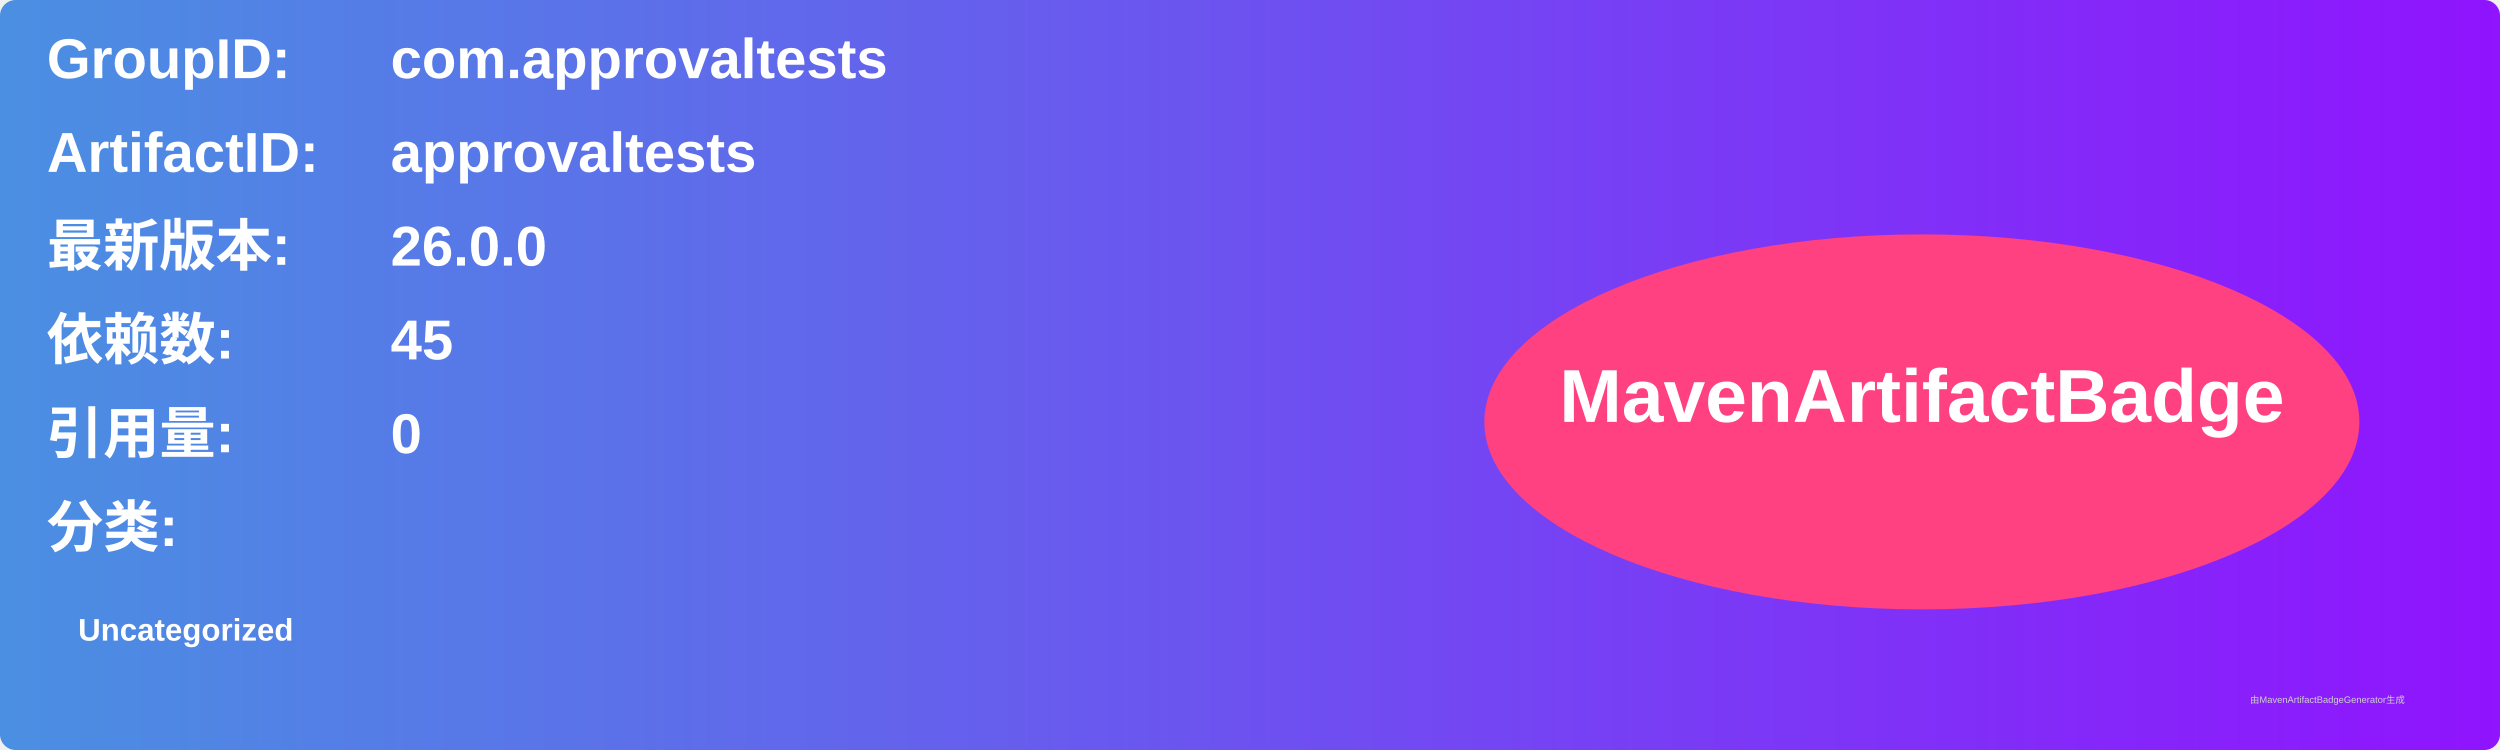
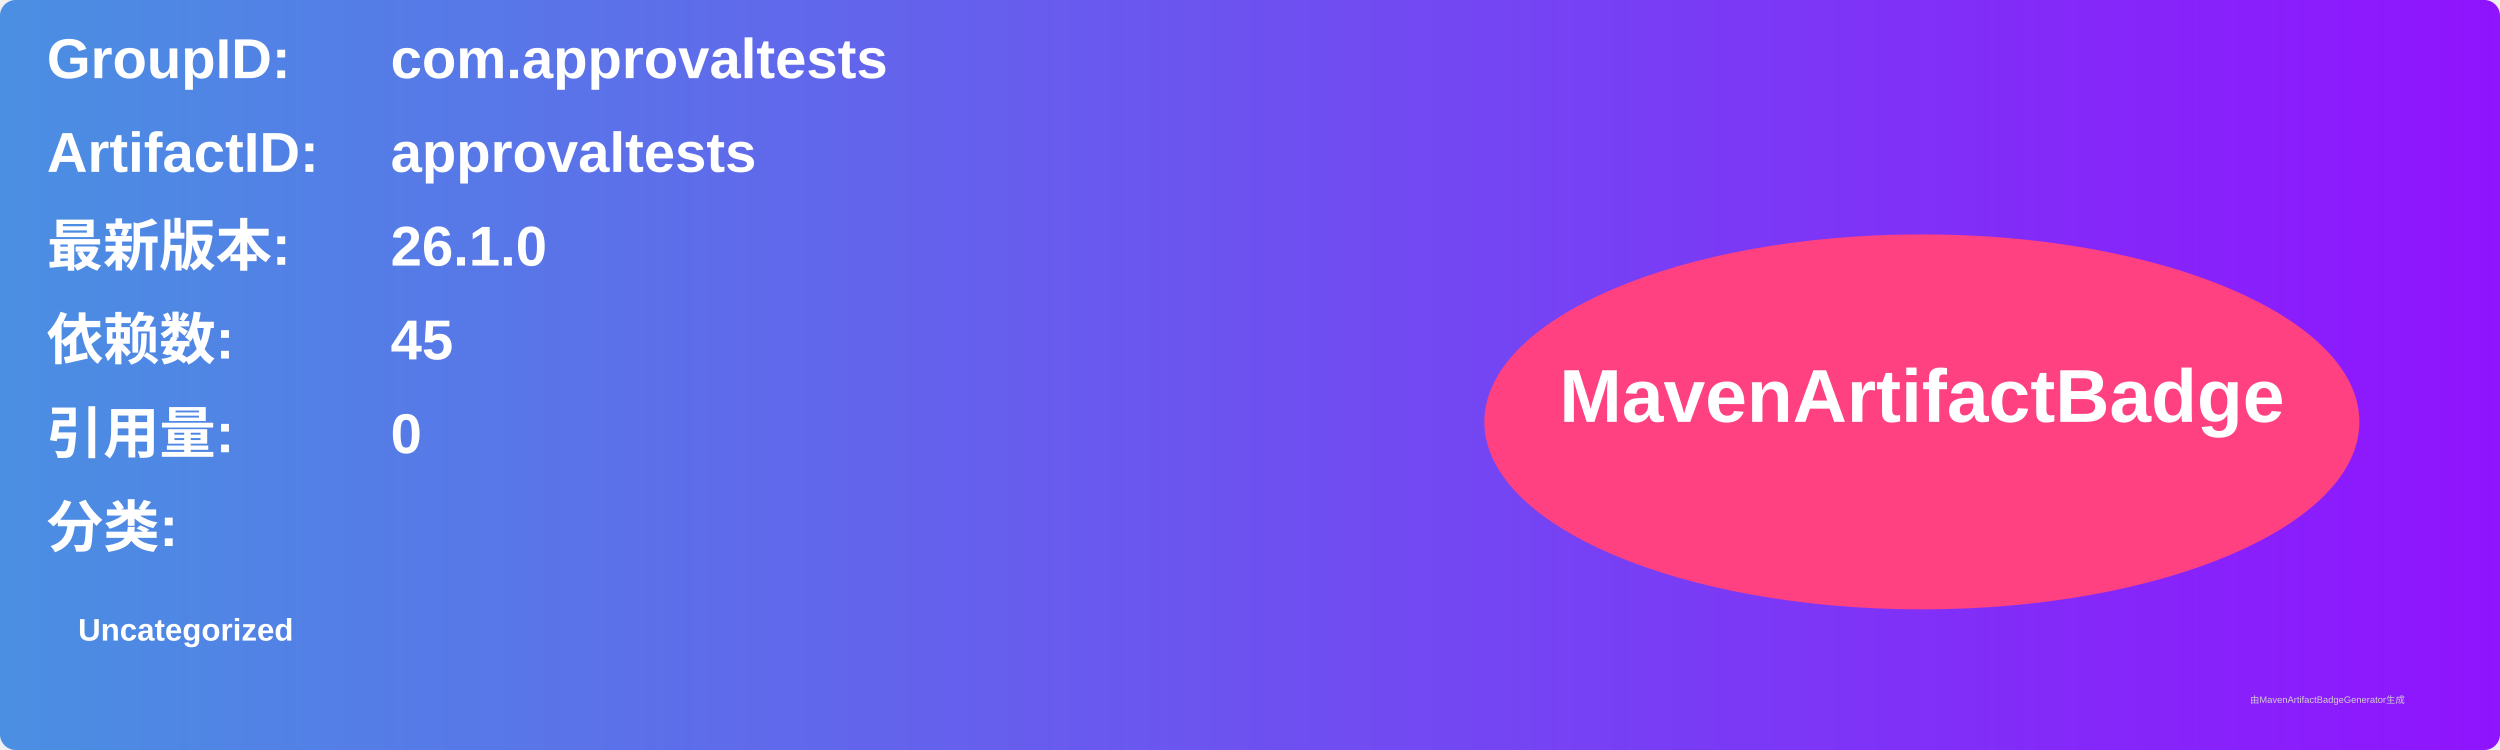
<svg xmlns="http://www.w3.org/2000/svg" width="800" height="240" viewBox="0 0 800 240">
  <linearGradient id="grad" x1="0%" y1="0%" x2="100%" y2="0%">
    <stop offset="0%" stop-color="#4a90e2" />
    <stop offset="100%" stop-color="#9013fe" />
  </linearGradient>
  <rect width="100%" height="100%" rx="5" ry="5" fill="url(#grad)" />
  <g transform="translate(15, 15)">
    <text x="0" y="10" font-family="Arial" font-size="18" fill="white" font-weight="bold" width="260">GroupID:</text>
    <text x="110" y="10" font-family="Arial" font-size="18" fill="white" font-weight="bold" width="460">com.approvaltests</text>
    <text x="0" y="40" font-family="Arial" font-size="18" fill="white" font-weight="bold" width="260">ArtifactID:</text>
    <text x="110" y="40" font-family="Arial" font-size="18" fill="white" font-weight="bold" width="460">approvaltests</text>
    <text x="0" y="70" font-family="Arial" font-size="18" fill="white" font-weight="bold">最新版本:</text>
    <text x="110" y="70" font-family="Arial" font-size="18" fill="white" font-weight="bold">
-       <tspan font-weight="bold">26.0.0</tspan>
+       <tspan font-weight="bold">26.1.0</tspan>
    </text>
    <text x="0" y="100" font-family="Arial" font-size="18" fill="white" font-weight="bold">依赖数: </text>
    <text x="110" y="100" font-family="Arial" font-size="18" fill="white">
      <tspan font-weight="bold">45</tspan>
    </text>
    <text x="0" y="130" font-family="Arial" font-size="18" fill="white" font-weight="bold">引用量: </text>
    <text x="110" y="130" font-family="Arial" font-size="18" fill="white">
      <tspan font-weight="bold">0</tspan>
    </text>
    <text x="0" y="160" font-family="Arial" font-size="18" fill="white" font-weight="bold">分类:</text>
    <text x="10" y="190" font-family="Arial" font-size="10" fill="white">
      <tspan font-weight="bold">Uncategorized</tspan>
    </text>
    <ellipse cx="600" cy="120" rx="140" ry="60" fill="#ff4081" />
    <text x="600" y="120" text-anchor="middle" font-family="Arial" font-size="24" fill="white" font-weight="bold">MavenArtifactBadge</text>
  </g>
  <text x="720" y="225" font-family="Arial" font-size="3" fill="#d0d0d0">由MavenArtifactBadgeGenerator生成</text>
</svg>
